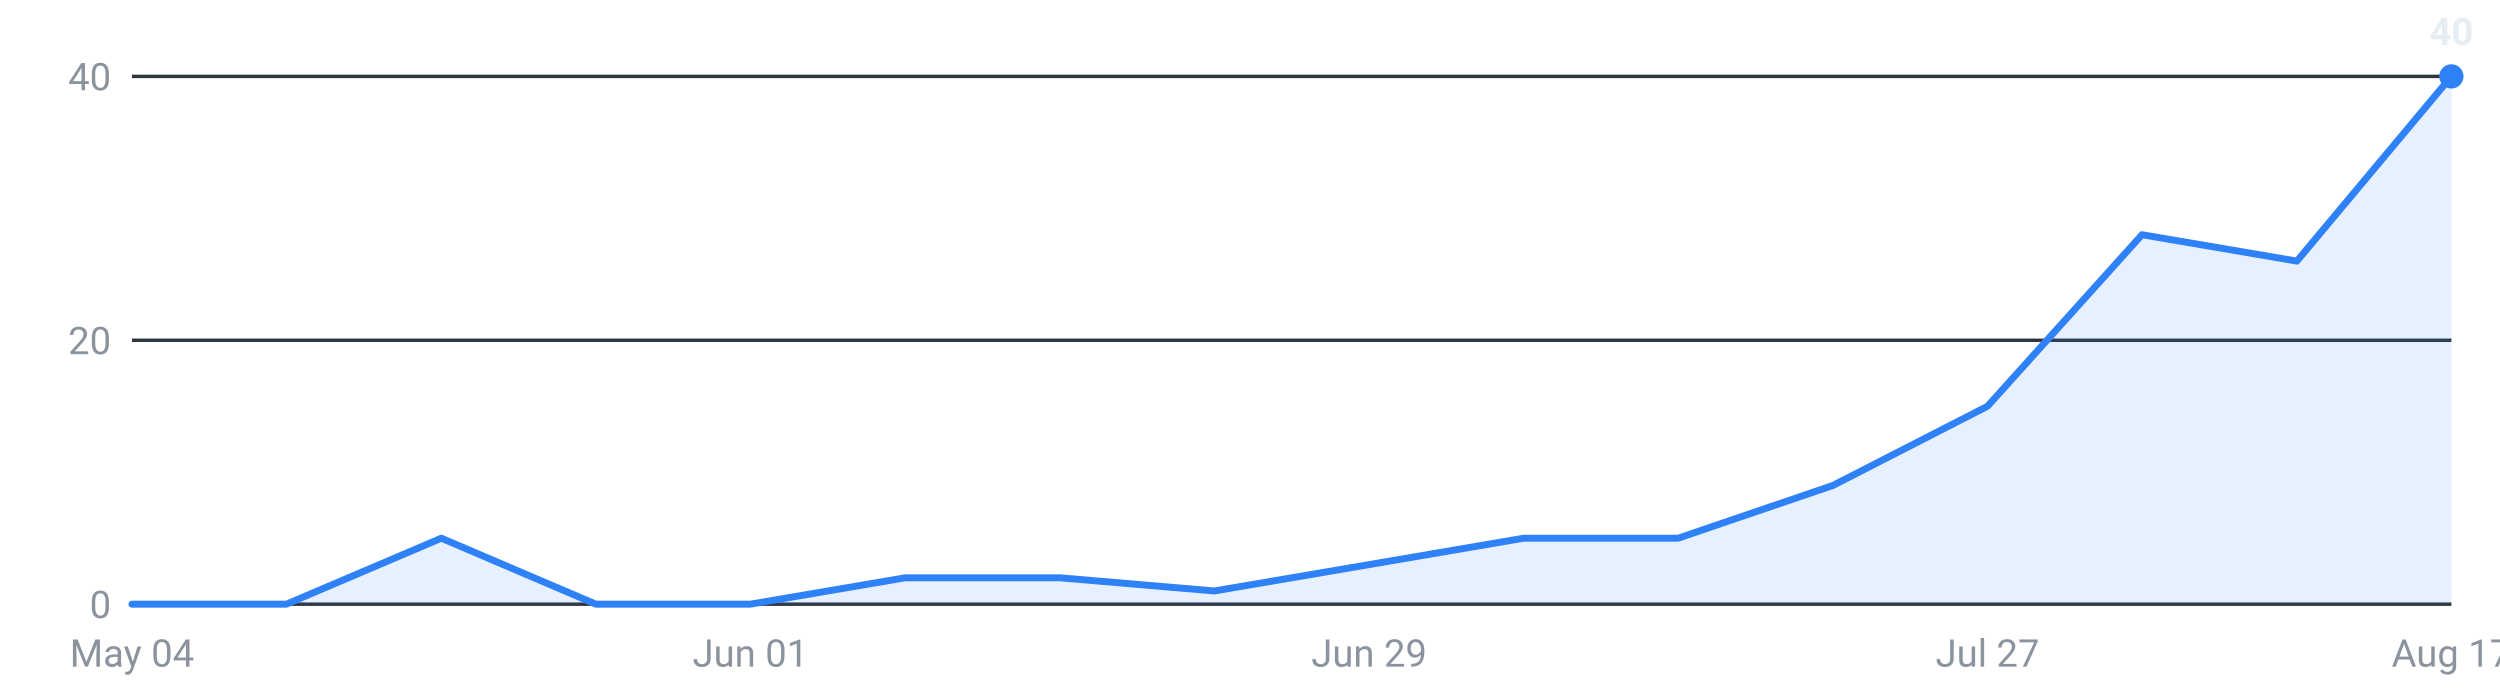
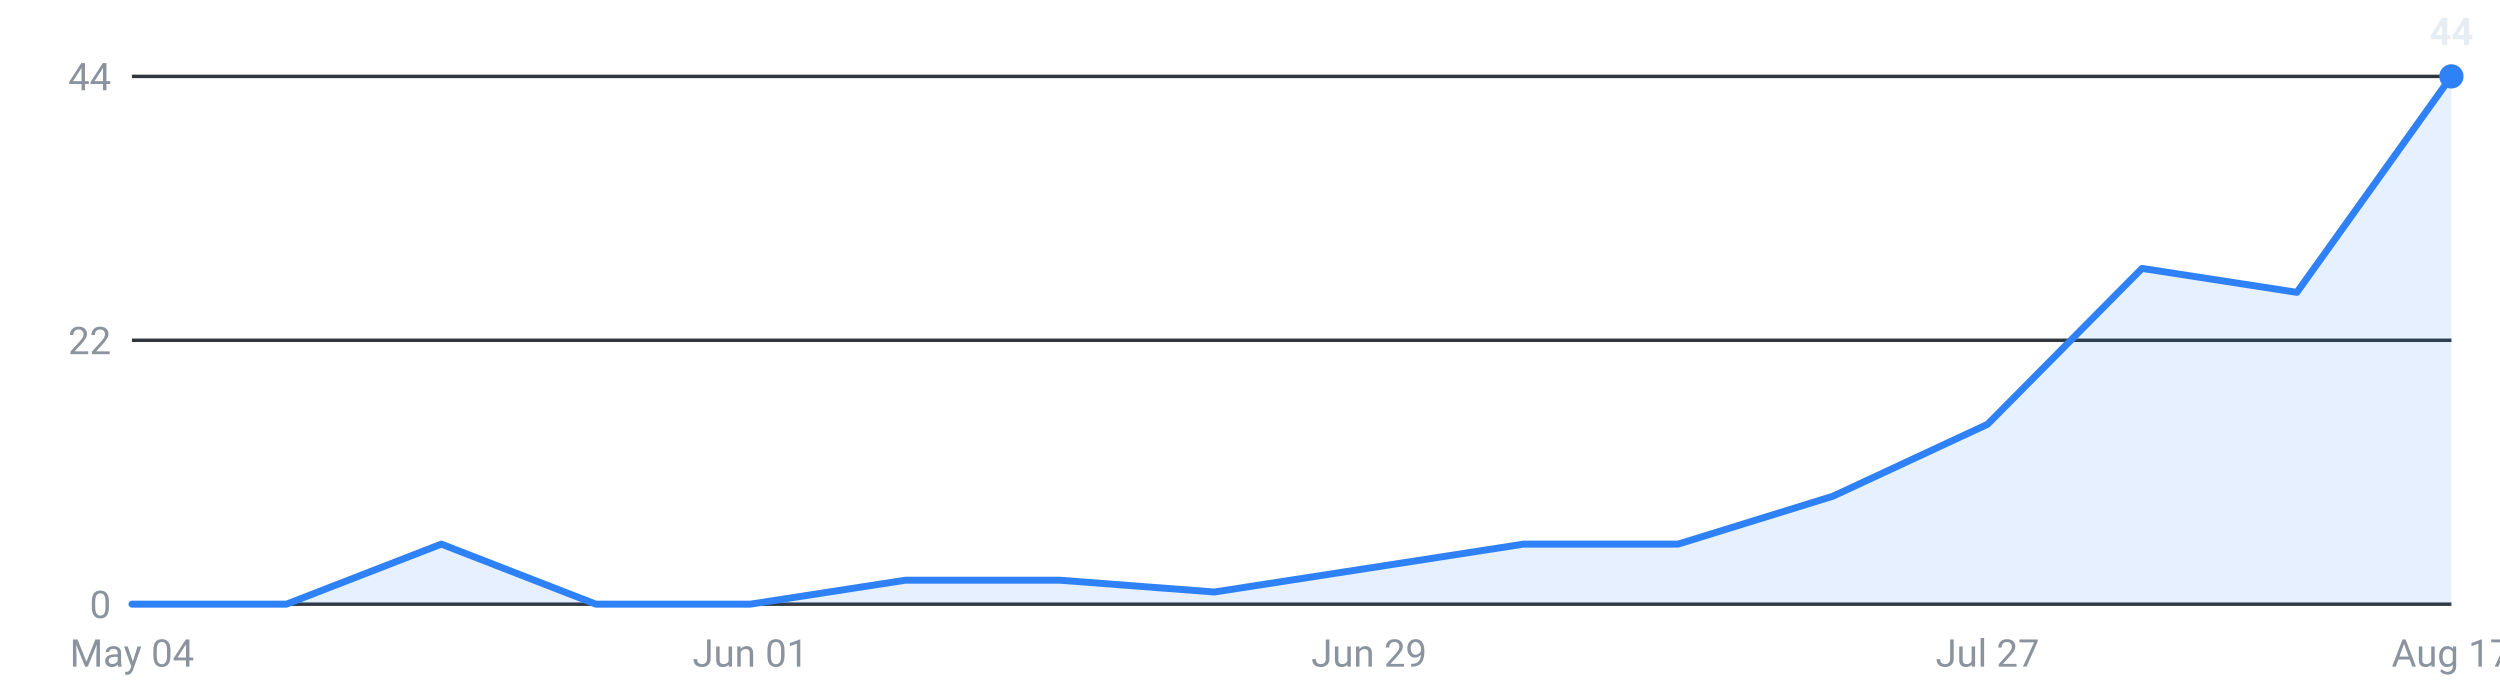
<svg xmlns="http://www.w3.org/2000/svg" viewBox="0 0 720 200" width="720" height="200" role="img" aria-label="Internships posted per week, last 16 weeks">
  <g font-family="-apple-system,Segoe UI,Roboto,sans-serif" font-size="11">
    <line x1="38" y1="174.0" x2="706" y2="174.0" stroke="#30363d" stroke-width="1" />
    <text x="32" y="178.0" text-anchor="end" fill="#8b949e">0</text>
    <line x1="38" y1="98.0" x2="706" y2="98.0" stroke="#30363d" stroke-width="1" />
-     <text x="32" y="102.0" text-anchor="end" fill="#8b949e">20</text>
+     <text x="32" y="102.0" text-anchor="end" fill="#8b949e">22</text>
    <line x1="38" y1="22.0" x2="706" y2="22.0" stroke="#30363d" stroke-width="1" />
-     <text x="32" y="26.0" text-anchor="end" fill="#8b949e">40</text>
-     <path d="M38.0,174 L38.0,174.0 L82.5,174.0 L127.1,155.0 L171.6,174.0 L216.1,174.0 L260.7,166.4 L305.2,166.4 L349.7,170.2 L394.3,162.6 L438.8,155.0 L483.3,155.0 L527.9,139.8 L572.4,117.0 L616.9,67.6 L661.5,75.2 L706.0,22.0 L706.0,174 Z" fill="#2f81f7" fill-opacity="0.12" />
-     <polyline points="38.0,174.0 82.5,174.0 127.1,155.0 171.6,174.0 216.1,174.0 260.7,166.4 305.2,166.4 349.7,170.2 394.3,162.6 438.8,155.0 483.3,155.0 527.9,139.8 572.4,117.0 616.9,67.6 661.5,75.2 706.0,22.0" fill="none" stroke="#2f81f7" stroke-width="2" stroke-linejoin="round" stroke-linecap="round" />
+     <text x="32" y="26.0" text-anchor="end" fill="#8b949e">44</text>
+     <path d="M38.0,174 L38.0,174.0 L82.5,174.0 L127.1,156.7 L171.6,174.0 L216.1,174.0 L260.7,167.1 L305.2,167.1 L349.7,170.5 L394.3,163.6 L438.8,156.7 L483.3,156.7 L527.9,142.9 L572.4,122.2 L616.9,77.3 L661.5,84.2 L706.0,22.0 L706.0,174 Z" fill="#2f81f7" fill-opacity="0.12" />
+     <polyline points="38.0,174.0 82.5,174.0 127.1,156.7 171.6,174.0 216.1,174.0 260.7,167.1 305.2,167.1 349.7,170.5 394.3,163.6 438.8,156.7 483.3,156.7 527.9,142.9 572.4,122.2 616.9,77.3 661.5,84.2 706.0,22.0" fill="none" stroke="#2f81f7" stroke-width="2" stroke-linejoin="round" stroke-linecap="round" />
    <circle cx="706.0" cy="22.0" r="3.5" fill="#2f81f7" />
-     <text x="706.0" y="13.0" text-anchor="middle" fill="#e6edf3" font-weight="600">40</text>
+     <text x="706.0" y="13.0" text-anchor="middle" fill="#e6edf3" font-weight="600">44</text>
    <text x="38.0" y="192" text-anchor="middle" fill="#8b949e">May 04</text>
    <text x="216.1" y="192" text-anchor="middle" fill="#8b949e">Jun 01</text>
    <text x="394.3" y="192" text-anchor="middle" fill="#8b949e">Jun 29</text>
    <text x="572.4" y="192" text-anchor="middle" fill="#8b949e">Jul 27</text>
    <text x="706.0" y="192" text-anchor="middle" fill="#8b949e">Aug 17</text>
  </g>
</svg>
